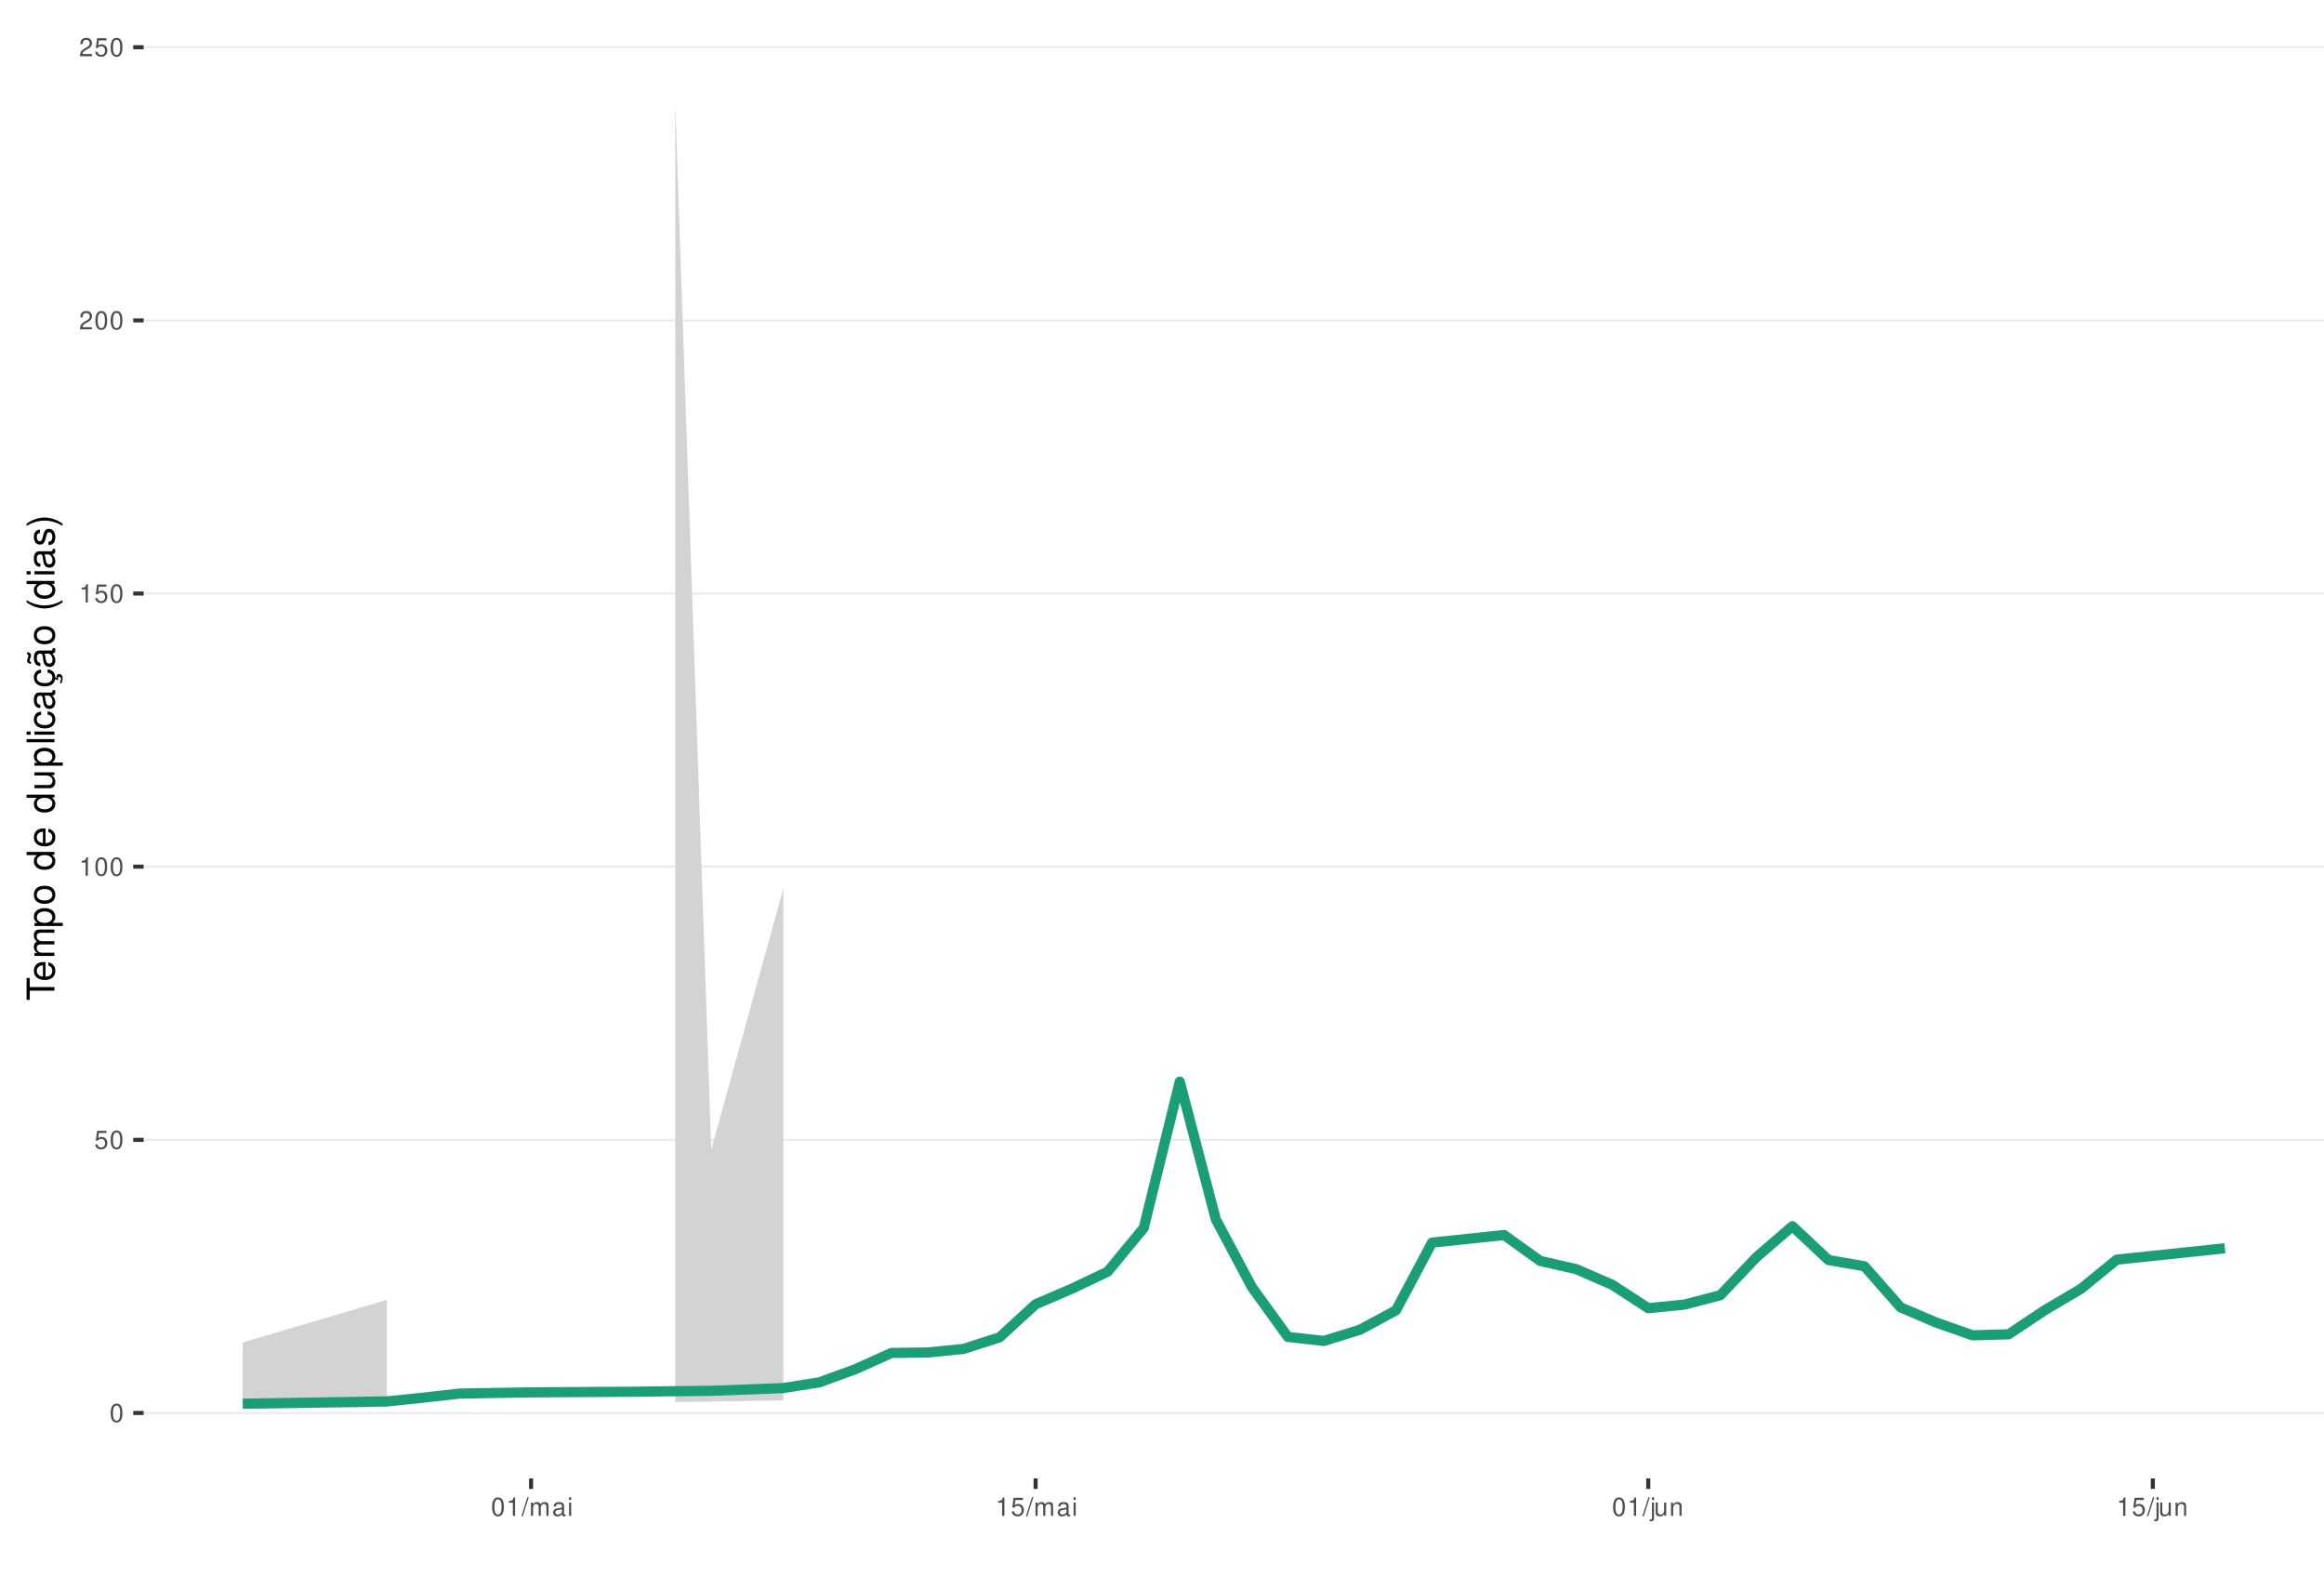
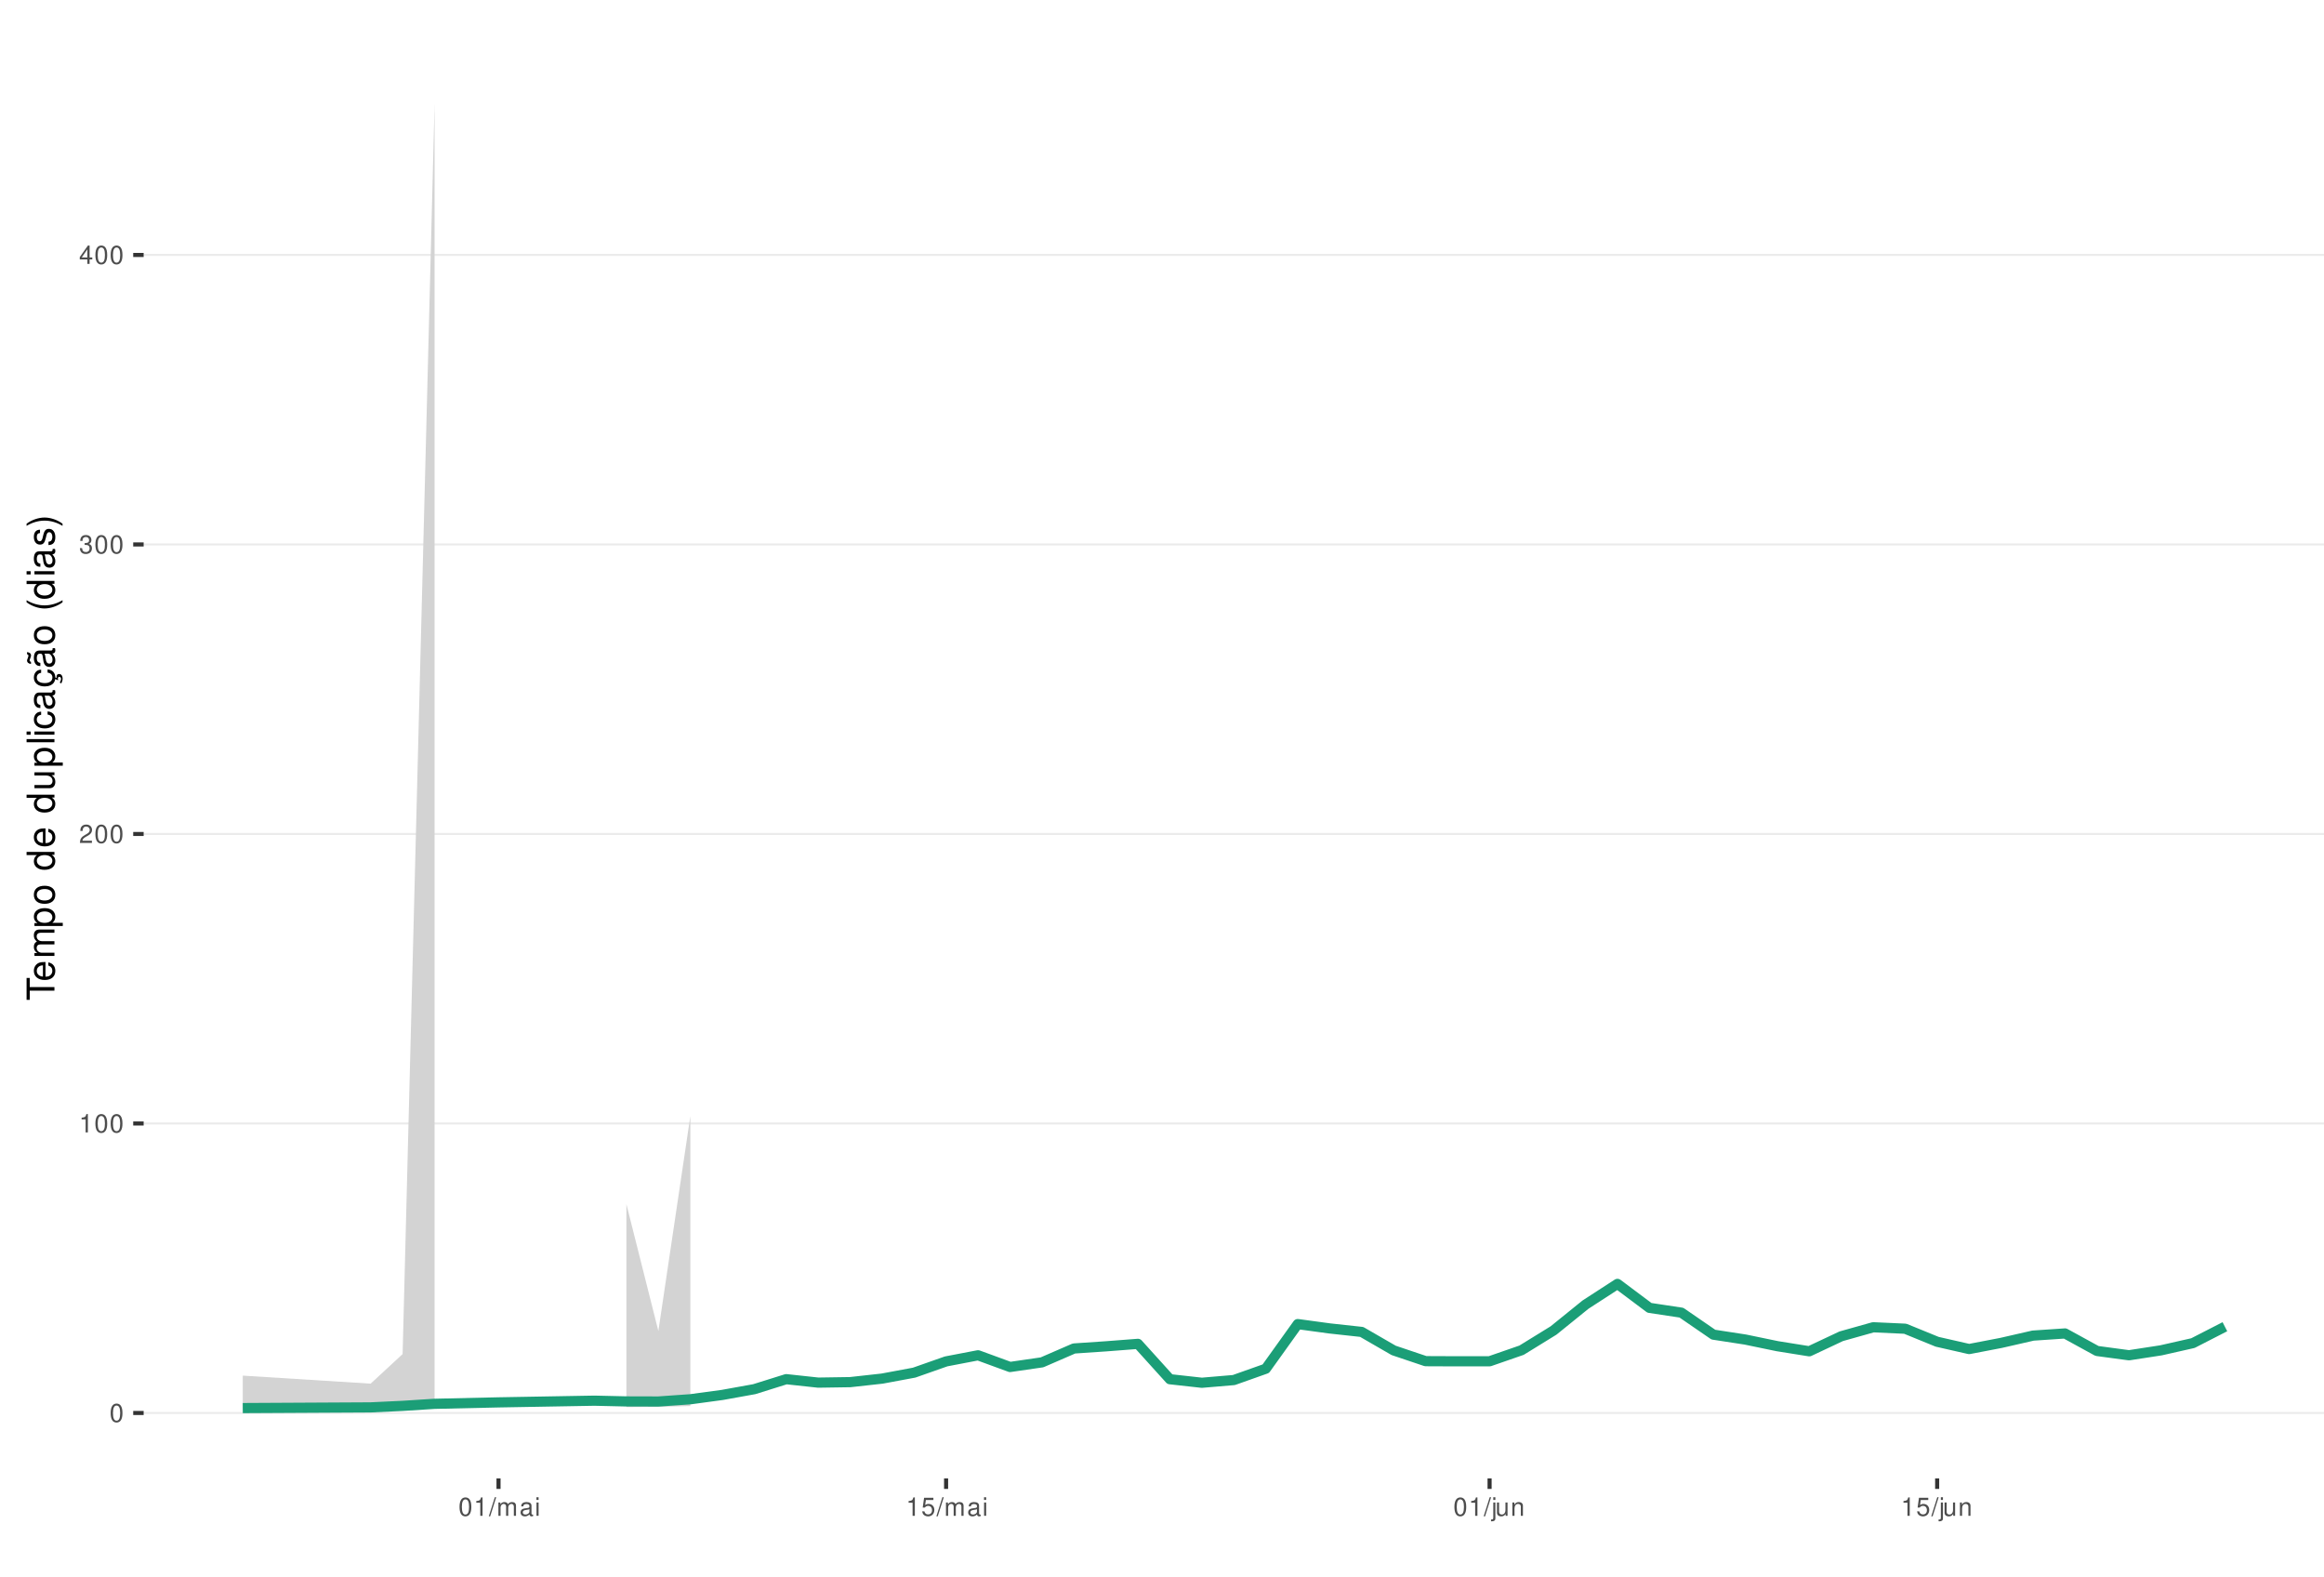
<svg xmlns="http://www.w3.org/2000/svg" xmlns:xlink="http://www.w3.org/1999/xlink" width="609pt" height="413pt" viewBox="0 0 609 413" version="1.1">
  <defs>
    <g>
      <symbol overflow="visible" id="glyph0-0">
        <path style="stroke:none;" d="" />
      </symbol>
      <symbol overflow="visible" id="glyph0-1">
        <path style="stroke:none;" d="M 1.828 -4.812 C 1.391 -4.812 0.984 -4.609 0.75 -4.281 C 0.438 -3.859 0.281 -3.219 0.281 -2.328 C 0.281 -0.703 0.812 0.156 1.828 0.156 C 2.828 0.156 3.375 -0.703 3.375 -2.297 C 3.375 -3.219 3.234 -3.844 2.922 -4.281 C 2.672 -4.625 2.281 -4.812 1.828 -4.812 Z M 1.828 -4.297 C 2.469 -4.297 2.781 -3.641 2.781 -2.344 C 2.781 -0.969 2.469 -0.328 1.812 -0.328 C 1.203 -0.328 0.891 -1 0.891 -2.328 C 0.891 -3.641 1.203 -4.297 1.828 -4.297 Z M 1.828 -4.297 " />
      </symbol>
      <symbol overflow="visible" id="glyph0-2">
+         <path style="stroke:none;" d="M 1.719 -3.422 L 1.719 0 L 2.312 0 L 2.312 -4.812 L 1.922 -4.812 C 1.719 -4.078 1.578 -3.969 0.672 -3.859 L 0.672 -3.422 Z M 1.719 -3.422 " />
+       </symbol>
+       <symbol overflow="visible" id="glyph0-3">
+         <path style="stroke:none;" d="M 3.375 -0.578 L 0.891 -0.578 C 0.938 -0.984 1.156 -1.234 1.734 -1.578 L 2.406 -1.953 C 3.062 -2.328 3.406 -2.812 3.406 -3.406 C 3.406 -3.812 3.234 -4.188 2.969 -4.438 C 2.688 -4.688 2.344 -4.812 1.891 -4.812 C 1.297 -4.812 0.844 -4.594 0.578 -4.188 C 0.422 -3.938 0.344 -3.641 0.328 -3.141 L 0.922 -3.141 C 0.938 -3.469 0.984 -3.672 1.062 -3.828 C 1.219 -4.125 1.516 -4.297 1.875 -4.297 C 2.406 -4.297 2.797 -3.906 2.797 -3.391 C 2.797 -3.016 2.578 -2.672 2.156 -2.438 L 1.547 -2.078 C 0.562 -1.516 0.281 -1.062 0.219 0 L 3.375 0 Z M 3.375 -0.578 " />
+       </symbol>
+       <symbol overflow="visible" id="glyph0-4">
+         <path style="stroke:none;" d="M 1.469 -2.219 L 1.797 -2.219 C 2.422 -2.219 2.766 -1.922 2.766 -1.344 C 2.766 -0.734 2.406 -0.359 1.797 -0.359 C 1.156 -0.359 0.844 -0.688 0.797 -1.391 L 0.219 -1.391 C 0.234 -1.016 0.312 -0.766 0.422 -0.547 C 0.672 -0.078 1.125 0.156 1.766 0.156 C 2.75 0.156 3.375 -0.438 3.375 -1.344 C 3.375 -1.953 3.141 -2.297 2.562 -2.484 C 3.016 -2.672 3.234 -3 3.234 -3.484 C 3.234 -4.312 2.688 -4.812 1.797 -4.812 C 0.844 -4.812 0.328 -4.281 0.312 -3.266 L 0.906 -3.266 C 0.906 -3.547 0.938 -3.719 1 -3.875 C 1.141 -4.141 1.438 -4.297 1.797 -4.297 C 2.312 -4.297 2.625 -3.984 2.625 -3.469 C 2.625 -3.125 2.516 -2.922 2.25 -2.812 C 2.094 -2.75 1.875 -2.719 1.469 -2.703 Z M 1.469 -2.219 " />
+       </symbol>
+       <symbol overflow="visible" id="glyph0-5">
+         <path style="stroke:none;" d="M 2.172 -1.172 L 2.172 0 L 2.766 0 L 2.766 -1.172 L 3.469 -1.172 L 3.469 -1.688 L 2.766 -1.688 L 2.766 -4.812 L 2.328 -4.812 L 0.188 -1.781 L 0.188 -1.172 Z M 2.172 -1.688 L 0.703 -1.688 L 2.172 -3.812 Z M 2.172 -1.688 " />
+       </symbol>
+       <symbol overflow="visible" id="glyph0-6">
+         <path style="stroke:none;" d="M 1.531 -4.859 L -0.047 0.141 L 0.312 0.141 L 1.891 -4.859 Z M 1.531 -4.859 " />
+       </symbol>
+       <symbol overflow="visible" id="glyph0-7">
+         <path style="stroke:none;" d="M 0.469 -3.484 L 0.469 0 L 1.031 0 L 1.031 -2.188 C 1.031 -2.703 1.391 -3.109 1.844 -3.109 C 2.25 -3.109 2.484 -2.844 2.484 -2.406 L 2.484 0 L 3.047 0 L 3.047 -2.188 C 3.047 -2.703 3.422 -3.109 3.875 -3.109 C 4.266 -3.109 4.516 -2.844 4.516 -2.406 L 4.516 0 L 5.078 0 L 5.078 -2.609 C 5.078 -3.234 4.719 -3.594 4.062 -3.594 C 3.594 -3.594 3.312 -3.453 2.984 -3.062 C 2.781 -3.422 2.5 -3.594 2.047 -3.594 C 1.578 -3.594 1.266 -3.422 0.984 -3 L 0.984 -3.484 Z M 0.469 -3.484 " />
+       </symbol>
+       <symbol overflow="visible" id="glyph0-8">
+         <path style="stroke:none;" d="M 3.562 -0.328 C 3.5 -0.312 3.469 -0.312 3.438 -0.312 C 3.25 -0.312 3.141 -0.406 3.141 -0.578 L 3.141 -2.641 C 3.141 -3.25 2.688 -3.594 1.828 -3.594 C 1.312 -3.594 0.906 -3.438 0.672 -3.188 C 0.516 -3 0.453 -2.797 0.438 -2.453 L 0.984 -2.453 C 1.031 -2.875 1.297 -3.078 1.812 -3.078 C 2.312 -3.078 2.594 -2.891 2.594 -2.562 L 2.594 -2.406 C 2.578 -2.172 2.469 -2.078 2.016 -2.031 C 1.219 -1.922 1.109 -1.891 0.891 -1.812 C 0.484 -1.641 0.281 -1.328 0.281 -0.875 C 0.281 -0.25 0.719 0.156 1.422 0.156 C 1.859 0.156 2.219 0 2.609 -0.359 C 2.656 0 2.828 0.156 3.188 0.156 C 3.297 0.156 3.375 0.141 3.562 0.094 Z M 2.594 -1.094 C 2.594 -0.906 2.531 -0.797 2.375 -0.641 C 2.141 -0.438 1.875 -0.328 1.547 -0.328 C 1.109 -0.328 0.859 -0.547 0.859 -0.891 C 0.859 -1.266 1.094 -1.438 1.703 -1.531 C 2.297 -1.609 2.406 -1.641 2.594 -1.719 Z M 2.594 -1.094 " />
+       </symbol>
+       <symbol overflow="visible" id="glyph0-9">
+         <path style="stroke:none;" d="M 1 -3.484 L 0.453 -3.484 L 0.453 0 L 1 0 Z M 1 -4.859 L 0.438 -4.859 L 0.438 -4.156 L 1 -4.156 Z M 1 -4.859 " />
+       </symbol>
+       <symbol overflow="visible" id="glyph0-10">
        <path style="stroke:none;" d="M 3.172 -4.719 L 0.734 -4.719 L 0.375 -2.156 L 0.922 -2.156 C 1.188 -2.469 1.422 -2.594 1.797 -2.594 C 2.422 -2.594 2.812 -2.156 2.812 -1.453 C 2.812 -0.781 2.422 -0.359 1.781 -0.359 C 1.266 -0.359 0.953 -0.625 0.812 -1.156 L 0.234 -1.156 C 0.312 -0.766 0.375 -0.578 0.516 -0.406 C 0.781 -0.047 1.266 0.156 1.797 0.156 C 2.75 0.156 3.422 -0.547 3.422 -1.531 C 3.422 -2.469 2.797 -3.109 1.891 -3.109 C 1.562 -3.109 1.297 -3.016 1.016 -2.828 L 1.203 -4.141 L 3.172 -4.141 Z M 3.172 -4.719 " />
      </symbol>
-       <symbol overflow="visible" id="glyph0-3">
-         <path style="stroke:none;" d="M 1.719 -3.422 L 1.719 0 L 2.312 0 L 2.312 -4.812 L 1.922 -4.812 C 1.719 -4.078 1.578 -3.969 0.672 -3.859 L 0.672 -3.422 Z M 1.719 -3.422 " />
-       </symbol>
-       <symbol overflow="visible" id="glyph0-4">
-         <path style="stroke:none;" d="M 3.375 -0.578 L 0.891 -0.578 C 0.938 -0.984 1.156 -1.234 1.734 -1.578 L 2.406 -1.953 C 3.062 -2.328 3.406 -2.812 3.406 -3.406 C 3.406 -3.812 3.234 -4.188 2.969 -4.438 C 2.688 -4.688 2.344 -4.812 1.891 -4.812 C 1.297 -4.812 0.844 -4.594 0.578 -4.188 C 0.422 -3.938 0.344 -3.641 0.328 -3.141 L 0.922 -3.141 C 0.938 -3.469 0.984 -3.672 1.062 -3.828 C 1.219 -4.125 1.516 -4.297 1.875 -4.297 C 2.406 -4.297 2.797 -3.906 2.797 -3.391 C 2.797 -3.016 2.578 -2.672 2.156 -2.438 L 1.547 -2.078 C 0.562 -1.516 0.281 -1.062 0.219 0 L 3.375 0 Z M 3.375 -0.578 " />
-       </symbol>
-       <symbol overflow="visible" id="glyph0-5">
-         <path style="stroke:none;" d="M 1.531 -4.859 L -0.047 0.141 L 0.312 0.141 L 1.891 -4.859 Z M 1.531 -4.859 " />
-       </symbol>
-       <symbol overflow="visible" id="glyph0-6">
-         <path style="stroke:none;" d="M 0.469 -3.484 L 0.469 0 L 1.031 0 L 1.031 -2.188 C 1.031 -2.703 1.391 -3.109 1.844 -3.109 C 2.25 -3.109 2.484 -2.844 2.484 -2.406 L 2.484 0 L 3.047 0 L 3.047 -2.188 C 3.047 -2.703 3.422 -3.109 3.875 -3.109 C 4.266 -3.109 4.516 -2.844 4.516 -2.406 L 4.516 0 L 5.078 0 L 5.078 -2.609 C 5.078 -3.234 4.719 -3.594 4.062 -3.594 C 3.594 -3.594 3.312 -3.453 2.984 -3.062 C 2.781 -3.422 2.5 -3.594 2.047 -3.594 C 1.578 -3.594 1.266 -3.422 0.984 -3 L 0.984 -3.484 Z M 0.469 -3.484 " />
-       </symbol>
-       <symbol overflow="visible" id="glyph0-7">
-         <path style="stroke:none;" d="M 3.562 -0.328 C 3.5 -0.312 3.469 -0.312 3.438 -0.312 C 3.25 -0.312 3.141 -0.406 3.141 -0.578 L 3.141 -2.641 C 3.141 -3.25 2.688 -3.594 1.828 -3.594 C 1.312 -3.594 0.906 -3.438 0.672 -3.188 C 0.516 -3 0.453 -2.797 0.438 -2.453 L 0.984 -2.453 C 1.031 -2.875 1.297 -3.078 1.812 -3.078 C 2.312 -3.078 2.594 -2.891 2.594 -2.562 L 2.594 -2.406 C 2.578 -2.172 2.469 -2.078 2.016 -2.031 C 1.219 -1.922 1.109 -1.891 0.891 -1.812 C 0.484 -1.641 0.281 -1.328 0.281 -0.875 C 0.281 -0.25 0.719 0.156 1.422 0.156 C 1.859 0.156 2.219 0 2.609 -0.359 C 2.656 0 2.828 0.156 3.188 0.156 C 3.297 0.156 3.375 0.141 3.562 0.094 Z M 2.594 -1.094 C 2.594 -0.906 2.531 -0.797 2.375 -0.641 C 2.141 -0.438 1.875 -0.328 1.547 -0.328 C 1.109 -0.328 0.859 -0.547 0.859 -0.891 C 0.859 -1.266 1.094 -1.438 1.703 -1.531 C 2.297 -1.609 2.406 -1.641 2.594 -1.719 Z M 2.594 -1.094 " />
-       </symbol>
-       <symbol overflow="visible" id="glyph0-8">
-         <path style="stroke:none;" d="M 1 -3.484 L 0.453 -3.484 L 0.453 0 L 1 0 Z M 1 -4.859 L 0.438 -4.859 L 0.438 -4.156 L 1 -4.156 Z M 1 -4.859 " />
-       </symbol>
-       <symbol overflow="visible" id="glyph0-9">
+       <symbol overflow="visible" id="glyph0-11">
        <path style="stroke:none;" d="M 0.469 -3.484 L 0.469 0.5 C 0.469 0.859 0.359 0.969 0.016 0.969 C -0.031 0.969 -0.047 0.969 -0.125 0.953 L -0.125 1.438 C -0.047 1.438 -0.016 1.453 0.062 1.453 C 0.688 1.453 1.016 1.203 1.016 0.719 L 1.016 -3.484 Z M 1.016 -4.859 L 0.469 -4.859 L 0.469 -4.156 L 1.016 -4.156 Z M 1.016 -4.859 " />
      </symbol>
-       <symbol overflow="visible" id="glyph0-10">
+       <symbol overflow="visible" id="glyph0-12">
        <path style="stroke:none;" d="M 3.203 0 L 3.203 -3.484 L 2.656 -3.484 L 2.656 -1.516 C 2.656 -0.797 2.281 -0.328 1.703 -0.328 C 1.266 -0.328 0.984 -0.594 0.984 -1.016 L 0.984 -3.484 L 0.438 -3.484 L 0.438 -0.797 C 0.438 -0.219 0.859 0.156 1.547 0.156 C 2.062 0.156 2.391 -0.031 2.703 -0.484 L 2.703 0 Z M 3.203 0 " />
      </symbol>
-       <symbol overflow="visible" id="glyph0-11">
+       <symbol overflow="visible" id="glyph0-13">
        <path style="stroke:none;" d="M 0.469 -3.484 L 0.469 0 L 1.031 0 L 1.031 -1.922 C 1.031 -2.641 1.391 -3.109 1.969 -3.109 C 2.406 -3.109 2.688 -2.828 2.688 -2.422 L 2.688 0 L 3.234 0 L 3.234 -2.641 C 3.234 -3.219 2.812 -3.594 2.141 -3.594 C 1.625 -3.594 1.281 -3.391 0.984 -2.906 L 0.984 -3.484 Z M 0.469 -3.484 " />
      </symbol>
      <symbol overflow="visible" id="glyph1-0">
        <path style="stroke:none;" d="" />
      </symbol>
      <symbol overflow="visible" id="glyph1-1">
        <path style="stroke:none;" d="M -6.469 -3.547 L -6.469 -5.938 L -7.297 -5.938 L -7.297 -0.203 L -6.469 -0.203 L -6.469 -2.609 L 0 -2.609 L 0 -3.547 Z M -6.469 -3.547 " />
      </symbol>
      <symbol overflow="visible" id="glyph1-2">
        <path style="stroke:none;" d="M -2.344 -5.125 C -3.141 -5.125 -3.625 -5.062 -4.016 -4.922 C -4.875 -4.578 -5.391 -3.781 -5.391 -2.797 C -5.391 -1.344 -4.281 -0.406 -2.547 -0.406 C -0.812 -0.406 0.234 -1.297 0.234 -2.781 C 0.234 -3.984 -0.453 -4.812 -1.594 -5.016 L -1.594 -4.188 C -0.906 -3.953 -0.547 -3.484 -0.547 -2.812 C -0.547 -2.281 -0.781 -1.828 -1.219 -1.547 C -1.516 -1.344 -1.812 -1.281 -2.344 -1.266 Z M -3.016 -1.297 C -3.984 -1.359 -4.625 -1.953 -4.625 -2.797 C -4.625 -3.641 -3.953 -4.234 -3.016 -4.234 Z M -3.016 -1.297 " />
      </symbol>
      <symbol overflow="visible" id="glyph1-3">
        <path style="stroke:none;" d="M -5.234 -0.703 L 0 -0.703 L 0 -1.547 L -3.297 -1.547 C -4.047 -1.547 -4.656 -2.094 -4.656 -2.766 C -4.656 -3.391 -4.281 -3.734 -3.609 -3.734 L 0 -3.734 L 0 -4.578 L -3.297 -4.578 C -4.047 -4.578 -4.656 -5.125 -4.656 -5.812 C -4.656 -6.422 -4.266 -6.781 -3.609 -6.781 L 0 -6.781 L 0 -7.625 L -3.938 -7.625 C -4.875 -7.625 -5.391 -7.078 -5.391 -6.094 C -5.391 -5.406 -5.188 -4.984 -4.594 -4.484 C -5.156 -4.188 -5.391 -3.766 -5.391 -3.078 C -5.391 -2.375 -5.125 -1.906 -4.5 -1.469 L -5.234 -1.469 Z M -5.234 -0.703 " />
      </symbol>
      <symbol overflow="visible" id="glyph1-4">
        <path style="stroke:none;" d="M 2.188 -0.547 L 2.188 -1.375 L -0.547 -1.375 C -0.016 -1.812 0.234 -2.312 0.234 -2.984 C 0.234 -4.344 -0.859 -5.234 -2.531 -5.234 C -4.297 -5.234 -5.391 -4.375 -5.391 -2.984 C -5.391 -2.266 -5.062 -1.703 -4.453 -1.312 L -5.234 -1.312 L -5.234 -0.547 Z M -4.609 -2.844 C -4.609 -3.766 -3.797 -4.359 -2.547 -4.359 C -1.359 -4.359 -0.547 -3.75 -0.547 -2.844 C -0.547 -1.953 -1.344 -1.375 -2.578 -1.375 C -3.812 -1.375 -4.609 -1.953 -4.609 -2.844 Z M -4.609 -2.844 " />
      </symbol>
      <symbol overflow="visible" id="glyph1-5">
        <path style="stroke:none;" d="M -5.391 -2.719 C -5.391 -1.234 -4.344 -0.359 -2.578 -0.359 C -0.812 -0.359 0.234 -1.234 0.234 -2.734 C 0.234 -4.203 -0.812 -5.094 -2.547 -5.094 C -4.359 -5.094 -5.391 -4.234 -5.391 -2.719 Z M -4.625 -2.734 C -4.625 -3.672 -3.844 -4.234 -2.547 -4.234 C -1.312 -4.234 -0.547 -3.656 -0.547 -2.734 C -0.547 -1.797 -1.312 -1.234 -2.578 -1.234 C -3.844 -1.234 -4.625 -1.797 -4.625 -2.734 Z M -4.625 -2.734 " />
      </symbol>
      <symbol overflow="visible" id="glyph1-6">
        <path style="stroke:none;" d="" />
      </symbol>
      <symbol overflow="visible" id="glyph1-7">
        <path style="stroke:none;" d="M -7.297 -4.953 L -7.297 -4.125 L -4.578 -4.125 C -5.109 -3.766 -5.391 -3.203 -5.391 -2.516 C -5.391 -1.156 -4.297 -0.266 -2.625 -0.266 C -0.859 -0.266 0.234 -1.125 0.234 -2.547 C 0.234 -3.266 -0.047 -3.766 -0.688 -4.203 L 0 -4.203 L 0 -4.953 Z M -4.609 -2.656 C -4.609 -3.547 -3.812 -4.125 -2.562 -4.125 C -1.344 -4.125 -0.547 -3.547 -0.547 -2.656 C -0.547 -1.734 -1.359 -1.125 -2.578 -1.125 C -3.797 -1.125 -4.609 -1.734 -4.609 -2.656 Z M -4.609 -2.656 " />
      </symbol>
      <symbol overflow="visible" id="glyph1-8">
        <path style="stroke:none;" d="M 0 -4.812 L -5.234 -4.812 L -5.234 -3.984 L -2.266 -3.984 C -1.203 -3.984 -0.5 -3.438 -0.5 -2.562 C -0.5 -1.906 -0.906 -1.484 -1.531 -1.484 L -5.234 -1.484 L -5.234 -0.656 L -1.203 -0.656 C -0.328 -0.656 0.234 -1.297 0.234 -2.312 C 0.234 -3.094 -0.047 -3.578 -0.734 -4.062 L 0 -4.062 Z M 0 -4.812 " />
      </symbol>
      <symbol overflow="visible" id="glyph1-9">
        <path style="stroke:none;" d="M -7.297 -1.516 L -7.297 -0.688 L 0 -0.688 L 0 -1.516 Z M -7.297 -1.516 " />
      </symbol>
      <symbol overflow="visible" id="glyph1-10">
        <path style="stroke:none;" d="M -5.234 -1.5 L -5.234 -0.672 L 0 -0.672 L 0 -1.5 Z M -7.297 -1.5 L -7.297 -0.656 L -6.234 -0.656 L -6.234 -1.5 Z M -7.297 -1.5 " />
      </symbol>
      <symbol overflow="visible" id="glyph1-11">
        <path style="stroke:none;" d="M -3.484 -4.703 C -3.984 -4.672 -4.312 -4.562 -4.609 -4.359 C -5.094 -4 -5.391 -3.375 -5.391 -2.641 C -5.391 -1.219 -4.266 -0.312 -2.531 -0.312 C -0.844 -0.312 0.234 -1.203 0.234 -2.625 C 0.234 -3.875 -0.516 -4.672 -1.797 -4.766 L -1.797 -3.938 C -0.953 -3.797 -0.547 -3.359 -0.547 -2.656 C -0.547 -1.734 -1.297 -1.188 -2.531 -1.188 C -3.844 -1.188 -4.625 -1.719 -4.625 -2.625 C -4.625 -3.328 -4.203 -3.766 -3.484 -3.875 Z M -3.484 -4.703 " />
      </symbol>
      <symbol overflow="visible" id="glyph1-12">
        <path style="stroke:none;" d="M -0.484 -5.344 C -0.469 -5.266 -0.469 -5.219 -0.469 -5.172 C -0.469 -4.875 -0.625 -4.719 -0.875 -4.719 L -3.953 -4.719 C -4.891 -4.719 -5.391 -4.047 -5.391 -2.75 C -5.391 -1.984 -5.172 -1.375 -4.781 -1.016 C -4.516 -0.766 -4.203 -0.672 -3.688 -0.656 L -3.688 -1.484 C -4.328 -1.562 -4.625 -1.938 -4.625 -2.719 C -4.625 -3.484 -4.344 -3.891 -3.844 -3.891 L -3.625 -3.891 C -3.266 -3.875 -3.125 -3.703 -3.047 -3.016 C -2.891 -1.844 -2.844 -1.656 -2.719 -1.344 C -2.453 -0.734 -2 -0.422 -1.312 -0.422 C -0.375 -0.422 0.234 -1.078 0.234 -2.141 C 0.234 -2.797 0 -3.328 -0.547 -3.922 C 0 -3.984 0.234 -4.234 0.234 -4.781 C 0.234 -4.953 0.203 -5.062 0.141 -5.344 Z M -1.656 -3.891 C -1.375 -3.891 -1.203 -3.812 -0.969 -3.562 C -0.656 -3.219 -0.5 -2.812 -0.5 -2.312 C -0.5 -1.672 -0.812 -1.297 -1.344 -1.297 C -1.891 -1.297 -2.172 -1.656 -2.297 -2.547 C -2.422 -3.438 -2.453 -3.609 -2.594 -3.891 Z M -1.656 -3.891 " />
      </symbol>
      <symbol overflow="visible" id="glyph1-13">
        <path style="stroke:none;" d="M 0.234 -2.641 C 0.234 -3.875 -0.547 -4.703 -1.797 -4.766 L -1.797 -3.938 C -0.953 -3.797 -0.531 -3.359 -0.531 -2.656 C -0.531 -1.734 -1.281 -1.188 -2.516 -1.188 C -3.844 -1.188 -4.625 -1.719 -4.625 -2.625 C -4.625 -3.328 -4.203 -3.766 -3.484 -3.875 L -3.484 -4.703 C -3.984 -4.672 -4.312 -4.562 -4.609 -4.359 C -5.094 -4 -5.391 -3.375 -5.391 -2.641 C -5.391 -1.219 -4.266 -0.312 -2.531 -0.312 C -1.469 -0.312 -0.625 -0.672 -0.156 -1.312 C 0.047 -1.594 0.125 -1.812 0.203 -2.25 L 0.922 -1.938 L 0.984 -2.062 C 0.938 -2.188 0.906 -2.25 0.906 -2.375 C 0.906 -2.656 1.047 -2.828 1.281 -2.828 C 1.547 -2.828 1.734 -2.594 1.734 -2.297 C 1.734 -2.031 1.672 -1.844 1.438 -1.406 L 1.406 -1.312 L 1.812 -1.094 C 2.078 -1.75 2.141 -1.953 2.141 -2.344 C 2.141 -3.109 1.781 -3.578 1.203 -3.578 C 0.781 -3.578 0.547 -3.297 0.547 -2.797 C 0.547 -2.703 0.547 -2.641 0.562 -2.516 Z M 0.234 -2.641 " />
      </symbol>
      <symbol overflow="visible" id="glyph1-14">
        <path style="stroke:none;" d="M -0.484 -5.344 C -0.469 -5.266 -0.469 -5.219 -0.469 -5.172 C -0.469 -4.875 -0.625 -4.719 -0.875 -4.719 L -3.953 -4.719 C -4.891 -4.719 -5.391 -4.047 -5.391 -2.75 C -5.391 -1.984 -5.172 -1.375 -4.781 -1.016 C -4.516 -0.766 -4.203 -0.672 -3.688 -0.656 L -3.688 -1.484 C -4.328 -1.562 -4.625 -1.938 -4.625 -2.719 C -4.625 -3.484 -4.344 -3.891 -3.844 -3.891 L -3.625 -3.891 C -3.266 -3.875 -3.125 -3.703 -3.047 -3.016 C -2.891 -1.844 -2.844 -1.656 -2.719 -1.344 C -2.453 -0.734 -2 -0.422 -1.312 -0.422 C -0.375 -0.422 0.234 -1.078 0.234 -2.141 C 0.234 -2.797 0 -3.328 -0.547 -3.922 C 0 -3.984 0.234 -4.234 0.234 -4.781 C 0.234 -4.953 0.203 -5.062 0.141 -5.344 Z M -1.656 -3.891 C -1.375 -3.891 -1.203 -3.812 -0.969 -3.562 C -0.656 -3.219 -0.5 -2.812 -0.5 -2.312 C -0.5 -1.672 -0.812 -1.297 -1.344 -1.297 C -1.891 -1.297 -2.172 -1.656 -2.297 -2.547 C -2.422 -3.438 -2.453 -3.609 -2.594 -3.891 Z M -7.172 -3.75 C -6.922 -3.672 -6.812 -3.547 -6.812 -3.375 C -6.812 -3.25 -6.875 -2.984 -6.984 -2.734 C -7.156 -2.312 -7.172 -2.25 -7.172 -2.047 C -7.172 -1.594 -6.797 -1.297 -6.141 -1.188 L -6.141 -1.766 C -6.375 -1.812 -6.5 -1.938 -6.5 -2.094 C -6.5 -2.203 -6.469 -2.344 -6.375 -2.578 C -6.156 -3.156 -6.125 -3.234 -6.125 -3.438 C -6.125 -3.922 -6.484 -4.219 -7.172 -4.312 Z M -7.172 -3.75 " />
      </symbol>
      <symbol overflow="visible" id="glyph1-15">
        <path style="stroke:none;" d="M -7.297 -2.359 C -5.984 -1.359 -4.156 -0.734 -2.594 -0.734 C -1.016 -0.734 0.812 -1.359 2.125 -2.359 L 2.125 -2.906 C 0.688 -2.031 -0.984 -1.547 -2.594 -1.547 C -4.188 -1.547 -5.875 -2.031 -7.297 -2.906 Z M -7.297 -2.359 " />
      </symbol>
      <symbol overflow="visible" id="glyph1-16">
        <path style="stroke:none;" d="M -3.781 -4.375 C -4.812 -4.375 -5.391 -3.688 -5.391 -2.484 C -5.391 -1.266 -4.766 -0.469 -3.797 -0.469 C -2.969 -0.469 -2.578 -0.891 -2.281 -2.125 L -2.094 -2.906 C -1.953 -3.484 -1.734 -3.719 -1.375 -3.719 C -0.875 -3.719 -0.547 -3.234 -0.547 -2.5 C -0.547 -2.047 -0.672 -1.672 -0.891 -1.453 C -1.047 -1.328 -1.188 -1.266 -1.562 -1.219 L -1.562 -0.344 C -0.344 -0.375 0.234 -1.062 0.234 -2.438 C 0.234 -3.75 -0.422 -4.594 -1.438 -4.594 C -2.203 -4.594 -2.641 -4.156 -2.891 -3.109 L -3.078 -2.312 C -3.234 -1.625 -3.453 -1.344 -3.828 -1.344 C -4.312 -1.344 -4.625 -1.766 -4.625 -2.453 C -4.625 -3.125 -4.328 -3.484 -3.781 -3.5 Z M -3.781 -4.375 " />
      </symbol>
      <symbol overflow="visible" id="glyph1-17">
        <path style="stroke:none;" d="M 2.125 -0.938 C 0.812 -1.938 -1.016 -2.562 -2.578 -2.562 C -4.156 -2.562 -5.984 -1.938 -7.297 -0.938 L -7.297 -0.375 C -5.859 -1.266 -4.188 -1.75 -2.578 -1.75 C -0.984 -1.75 0.703 -1.266 2.125 -0.375 Z M 2.125 -0.938 " />
      </symbol>
    </g>
    <clipPath id="clip1">
      <path d="M 37.645 9.961 L 609 9.961 L 609 387.328 L 37.645 387.328 Z M 37.645 9.961 " />
    </clipPath>
    <clipPath id="clip2">
      <path d="M 37.645 369 L 609 369 L 609 371 L 37.645 371 Z M 37.645 369 " />
    </clipPath>
    <clipPath id="clip3">
-       <path d="M 37.645 298 L 609 298 L 609 299 L 37.645 299 Z M 37.645 298 " />
+       <path d="M 37.645 294 L 609 294 L 609 295 L 37.645 295 Z M 37.645 294 " />
    </clipPath>
    <clipPath id="clip4">
-       <path d="M 37.645 226 L 609 226 L 609 228 L 37.645 228 Z M 37.645 226 " />
+       <path d="M 37.645 218 L 609 218 L 609 219 L 37.645 219 Z M 37.645 218 " />
    </clipPath>
    <clipPath id="clip5">
-       <path d="M 37.645 155 L 609 155 L 609 156 L 37.645 156 Z M 37.645 155 " />
+       <path d="M 37.645 142 L 609 142 L 609 143 L 37.645 143 Z M 37.645 142 " />
    </clipPath>
    <clipPath id="clip6">
-       <path d="M 37.645 83 L 609 83 L 609 85 L 37.645 85 Z M 37.645 83 " />
-     </clipPath>
-     <clipPath id="clip7">
-       <path d="M 37.645 12 L 609 12 L 609 13 L 37.645 13 Z M 37.645 12 " />
+       <path d="M 37.645 66 L 609 66 L 609 68 L 37.645 68 Z M 37.645 66 " />
    </clipPath>
  </defs>
  <g id="surface261">
    <rect x="0" y="0" width="609" height="413" style="fill:rgb(100%,100%,100%);fill-opacity:1;stroke:none;" />
    <rect x="0" y="0" width="609" height="413" style="fill:rgb(100%,100%,100%);fill-opacity:1;stroke:none;" />
    <path style="fill:none;stroke-width:1.067;stroke-linecap:round;stroke-linejoin:round;stroke:rgb(100%,100%,100%);stroke-opacity:1;stroke-miterlimit:10;" d="M 0 413 L 609 413 L 609 0 L 0 0 Z M 0 413 " />
    <g clip-path="url(#clip1)" clip-rule="nonzero">
      <path style=" stroke:none;fill-rule:nonzero;fill:rgb(100%,100%,100%);fill-opacity:1;" d="M 37.645 387.328 L 609 387.328 L 609 9.961 L 37.645 9.961 Z M 37.645 387.328 " />
    </g>
    <g clip-path="url(#clip2)" clip-rule="nonzero">
      <path style="fill:none;stroke-width:0.533;stroke-linecap:butt;stroke-linejoin:round;stroke:rgb(92.157%,92.157%,92.157%);stroke-opacity:1;stroke-miterlimit:10;" d="M 37.645 370.176 L 609 370.176 " />
    </g>
    <g clip-path="url(#clip3)" clip-rule="nonzero">
-       <path style="fill:none;stroke-width:0.533;stroke-linecap:butt;stroke-linejoin:round;stroke:rgb(92.157%,92.157%,92.157%);stroke-opacity:1;stroke-miterlimit:10;" d="M 37.645 298.617 L 609 298.617 " />
+       <path style="fill:none;stroke-width:0.533;stroke-linecap:butt;stroke-linejoin:round;stroke:rgb(92.157%,92.157%,92.157%);stroke-opacity:1;stroke-miterlimit:10;" d="M 37.645 294.328 L 609 294.328 " />
    </g>
    <g clip-path="url(#clip4)" clip-rule="nonzero">
-       <path style="fill:none;stroke-width:0.533;stroke-linecap:butt;stroke-linejoin:round;stroke:rgb(92.157%,92.157%,92.157%);stroke-opacity:1;stroke-miterlimit:10;" d="M 37.645 227.055 L 609 227.055 " />
+       <path style="fill:none;stroke-width:0.533;stroke-linecap:butt;stroke-linejoin:round;stroke:rgb(92.157%,92.157%,92.157%);stroke-opacity:1;stroke-miterlimit:10;" d="M 37.645 218.484 L 609 218.484 " />
    </g>
    <g clip-path="url(#clip5)" clip-rule="nonzero">
-       <path style="fill:none;stroke-width:0.533;stroke-linecap:butt;stroke-linejoin:round;stroke:rgb(92.157%,92.157%,92.157%);stroke-opacity:1;stroke-miterlimit:10;" d="M 37.645 155.496 L 609 155.496 " />
+       <path style="fill:none;stroke-width:0.533;stroke-linecap:butt;stroke-linejoin:round;stroke:rgb(92.157%,92.157%,92.157%);stroke-opacity:1;stroke-miterlimit:10;" d="M 37.645 142.637 L 609 142.637 " />
    </g>
    <g clip-path="url(#clip6)" clip-rule="nonzero">
-       <path style="fill:none;stroke-width:0.533;stroke-linecap:butt;stroke-linejoin:round;stroke:rgb(92.157%,92.157%,92.157%);stroke-opacity:1;stroke-miterlimit:10;" d="M 37.645 83.938 L 609 83.938 " />
-     </g>
-     <g clip-path="url(#clip7)" clip-rule="nonzero">
-       <path style="fill:none;stroke-width:0.533;stroke-linecap:butt;stroke-linejoin:round;stroke:rgb(92.157%,92.157%,92.157%);stroke-opacity:1;stroke-miterlimit:10;" d="M 37.645 12.375 L 609 12.375 " />
-     </g>
-     <path style=" stroke:none;fill-rule:nonzero;fill:rgb(82.745%,82.745%,82.745%);fill-opacity:1;" d="M 63.617 351.707 L 101.391 340.531 L 101.391 368.637 L 63.617 368.949 Z M 63.617 351.707 " />
-     <path style=" stroke:none;fill-rule:nonzero;fill:rgb(82.745%,82.745%,82.745%);fill-opacity:1;" d="M 176.941 27.117 L 186.387 301.18 L 205.273 232.75 L 205.273 366.863 L 186.387 367.18 L 176.941 367.336 Z M 176.941 27.117 " />
-     <path style="fill:none;stroke-width:2.667;stroke-linecap:butt;stroke-linejoin:round;stroke:rgb(10.588%,61.961%,46.667%);stroke-opacity:1;stroke-miterlimit:10;" d="M 63.617 367.754 L 101.391 367.141 L 110.836 366.18 L 120.277 365.102 L 139.168 364.77 L 167.5 364.598 L 176.941 364.469 L 186.387 364.371 L 205.273 363.652 L 214.719 362.141 L 224.16 358.707 L 233.605 354.453 L 243.051 354.332 L 252.492 353.395 L 261.938 350.355 L 271.383 341.691 L 280.824 337.648 L 290.27 333.152 L 299.711 321.715 L 309.156 283.379 L 318.602 319.449 L 328.043 337.18 L 337.488 350.254 L 346.934 351.301 L 356.375 348.371 L 365.82 343.281 L 375.266 325.543 L 384.707 324.551 L 394.152 323.559 L 403.594 330.34 L 413.039 332.488 L 422.484 336.59 L 431.926 342.727 L 441.371 341.789 L 450.816 339.328 L 460.258 329.371 L 469.703 321.246 L 479.148 330.109 L 488.59 331.746 L 498.035 342.5 L 507.477 346.527 L 516.922 349.832 L 526.367 349.562 L 535.809 343.266 L 545.254 337.699 L 554.699 330.008 L 564.141 329.016 L 583.031 327.031 " />
+       <path style="fill:none;stroke-width:0.533;stroke-linecap:butt;stroke-linejoin:round;stroke:rgb(92.157%,92.157%,92.157%);stroke-opacity:1;stroke-miterlimit:10;" d="M 37.645 66.789 L 609 66.789 " />
+     </g>
+     <path style=" stroke:none;fill-rule:nonzero;fill:rgb(82.745%,82.745%,82.745%);fill-opacity:1;" d="M 63.617 360.387 L 97.125 362.488 L 105.504 354.742 L 113.883 27.117 L 113.883 368.992 L 105.504 369.211 L 97.125 369.395 L 63.617 369.527 Z M 63.617 360.387 " />
+     <path style=" stroke:none;fill-rule:nonzero;fill:rgb(82.745%,82.745%,82.745%);fill-opacity:1;" d="M 164.148 315.465 L 172.523 348.703 L 180.902 292.402 L 180.902 368.352 L 172.523 368.574 L 164.148 368.637 Z M 164.148 315.465 " />
+     <path style="fill:none;stroke-width:2.667;stroke-linecap:butt;stroke-linejoin:round;stroke:rgb(10.588%,61.961%,46.667%);stroke-opacity:1;stroke-miterlimit:10;" d="M 63.617 368.891 L 97.125 368.711 L 105.504 368.312 L 113.883 367.773 L 130.637 367.395 L 155.77 366.953 L 164.148 367.145 L 172.523 367.168 L 180.902 366.582 L 189.281 365.449 L 197.656 363.938 L 206.035 361.316 L 214.414 362.223 L 222.789 362.094 L 231.168 361.168 L 239.547 359.609 L 247.922 356.664 L 256.301 355.059 L 264.68 358.125 L 273.059 356.91 L 281.434 353.277 L 289.812 352.711 L 298.191 352.066 L 306.566 361.328 L 314.945 362.258 L 323.324 361.547 L 331.699 358.578 L 340.078 346.887 L 348.457 348.027 L 356.832 348.941 L 365.211 353.781 L 373.59 356.602 L 381.965 356.637 L 390.344 356.633 L 398.723 353.727 L 407.098 348.566 L 415.477 341.789 L 423.855 336.359 L 432.23 342.633 L 440.609 343.895 L 448.988 349.652 L 457.363 350.938 L 465.742 352.672 L 474.121 354.012 L 482.496 350.074 L 490.875 347.719 L 499.254 348.102 L 507.629 351.52 L 516.008 353.426 L 524.387 351.816 L 532.762 349.902 L 541.141 349.34 L 549.52 353.93 L 557.895 355.055 L 566.273 353.766 L 574.652 351.871 L 583.031 347.574 " />
    <g style="fill:rgb(30.196%,30.196%,30.196%);fill-opacity:1;">
      <use xlink:href="#glyph0-1" x="28.715" y="372.523" />
    </g>
    <g style="fill:rgb(30.196%,30.196%,30.196%);fill-opacity:1;">
-       <use xlink:href="#glyph0-2" x="24.715" y="300.965" />
-       <use xlink:href="#glyph0-1" x="28.715" y="300.965" />
-     </g>
-     <g style="fill:rgb(30.196%,30.196%,30.196%);fill-opacity:1;">
-       <use xlink:href="#glyph0-3" x="20.715" y="229.402" />
-       <use xlink:href="#glyph0-1" x="24.715" y="229.402" />
-       <use xlink:href="#glyph0-1" x="28.715" y="229.402" />
-     </g>
-     <g style="fill:rgb(30.196%,30.196%,30.196%);fill-opacity:1;">
-       <use xlink:href="#glyph0-3" x="20.715" y="157.844" />
-       <use xlink:href="#glyph0-2" x="24.715" y="157.844" />
-       <use xlink:href="#glyph0-1" x="28.715" y="157.844" />
-     </g>
-     <g style="fill:rgb(30.196%,30.196%,30.196%);fill-opacity:1;">
-       <use xlink:href="#glyph0-4" x="20.715" y="86.285" />
-       <use xlink:href="#glyph0-1" x="24.715" y="86.285" />
-       <use xlink:href="#glyph0-1" x="28.715" y="86.285" />
-     </g>
-     <g style="fill:rgb(30.196%,30.196%,30.196%);fill-opacity:1;">
-       <use xlink:href="#glyph0-4" x="20.715" y="14.723" />
-       <use xlink:href="#glyph0-2" x="24.715" y="14.723" />
-       <use xlink:href="#glyph0-1" x="28.715" y="14.723" />
+       <use xlink:href="#glyph0-2" x="20.715" y="296.676" />
+       <use xlink:href="#glyph0-1" x="24.715" y="296.676" />
+       <use xlink:href="#glyph0-1" x="28.715" y="296.676" />
+     </g>
+     <g style="fill:rgb(30.196%,30.196%,30.196%);fill-opacity:1;">
+       <use xlink:href="#glyph0-3" x="20.715" y="220.832" />
+       <use xlink:href="#glyph0-1" x="24.715" y="220.832" />
+       <use xlink:href="#glyph0-1" x="28.715" y="220.832" />
+     </g>
+     <g style="fill:rgb(30.196%,30.196%,30.196%);fill-opacity:1;">
+       <use xlink:href="#glyph0-4" x="20.715" y="144.984" />
+       <use xlink:href="#glyph0-1" x="24.715" y="144.984" />
+       <use xlink:href="#glyph0-1" x="28.715" y="144.984" />
+     </g>
+     <g style="fill:rgb(30.196%,30.196%,30.196%);fill-opacity:1;">
+       <use xlink:href="#glyph0-5" x="20.715" y="69.137" />
+       <use xlink:href="#glyph0-1" x="24.715" y="69.137" />
+       <use xlink:href="#glyph0-1" x="28.715" y="69.137" />
    </g>
    <path style="fill:none;stroke-width:1.067;stroke-linecap:butt;stroke-linejoin:round;stroke:rgb(20%,20%,20%);stroke-opacity:1;stroke-miterlimit:10;" d="M 34.906 370.176 L 37.645 370.176 " />
-     <path style="fill:none;stroke-width:1.067;stroke-linecap:butt;stroke-linejoin:round;stroke:rgb(20%,20%,20%);stroke-opacity:1;stroke-miterlimit:10;" d="M 34.906 298.617 L 37.645 298.617 " />
-     <path style="fill:none;stroke-width:1.067;stroke-linecap:butt;stroke-linejoin:round;stroke:rgb(20%,20%,20%);stroke-opacity:1;stroke-miterlimit:10;" d="M 34.906 227.055 L 37.645 227.055 " />
-     <path style="fill:none;stroke-width:1.067;stroke-linecap:butt;stroke-linejoin:round;stroke:rgb(20%,20%,20%);stroke-opacity:1;stroke-miterlimit:10;" d="M 34.906 155.496 L 37.645 155.496 " />
-     <path style="fill:none;stroke-width:1.067;stroke-linecap:butt;stroke-linejoin:round;stroke:rgb(20%,20%,20%);stroke-opacity:1;stroke-miterlimit:10;" d="M 34.906 83.938 L 37.645 83.938 " />
-     <path style="fill:none;stroke-width:1.067;stroke-linecap:butt;stroke-linejoin:round;stroke:rgb(20%,20%,20%);stroke-opacity:1;stroke-miterlimit:10;" d="M 34.906 12.375 L 37.645 12.375 " />
-     <path style="fill:none;stroke-width:1.067;stroke-linecap:butt;stroke-linejoin:round;stroke:rgb(20%,20%,20%);stroke-opacity:1;stroke-miterlimit:10;" d="M 139.168 390.07 L 139.168 387.328 " />
-     <path style="fill:none;stroke-width:1.067;stroke-linecap:butt;stroke-linejoin:round;stroke:rgb(20%,20%,20%);stroke-opacity:1;stroke-miterlimit:10;" d="M 271.383 390.07 L 271.383 387.328 " />
-     <path style="fill:none;stroke-width:1.067;stroke-linecap:butt;stroke-linejoin:round;stroke:rgb(20%,20%,20%);stroke-opacity:1;stroke-miterlimit:10;" d="M 431.926 390.07 L 431.926 387.328 " />
-     <path style="fill:none;stroke-width:1.067;stroke-linecap:butt;stroke-linejoin:round;stroke:rgb(20%,20%,20%);stroke-opacity:1;stroke-miterlimit:10;" d="M 564.141 390.07 L 564.141 387.328 " />
-     <g style="fill:rgb(30.196%,30.196%,30.196%);fill-opacity:1;">
-       <use xlink:href="#glyph0-1" x="128.668" y="397.109" />
-       <use xlink:href="#glyph0-3" x="132.668" y="397.109" />
-       <use xlink:href="#glyph0-5" x="136.668" y="397.109" />
-       <use xlink:href="#glyph0-6" x="138.668" y="397.109" />
-       <use xlink:href="#glyph0-7" x="144.668" y="397.109" />
-       <use xlink:href="#glyph0-8" x="148.668" y="397.109" />
-     </g>
-     <g style="fill:rgb(30.196%,30.196%,30.196%);fill-opacity:1;">
-       <use xlink:href="#glyph0-3" x="260.883" y="397.109" />
-       <use xlink:href="#glyph0-2" x="264.883" y="397.109" />
-       <use xlink:href="#glyph0-5" x="268.883" y="397.109" />
-       <use xlink:href="#glyph0-6" x="270.883" y="397.109" />
-       <use xlink:href="#glyph0-7" x="276.883" y="397.109" />
-       <use xlink:href="#glyph0-8" x="280.883" y="397.109" />
-     </g>
-     <g style="fill:rgb(30.196%,30.196%,30.196%);fill-opacity:1;">
-       <use xlink:href="#glyph0-1" x="422.426" y="397.109" />
-       <use xlink:href="#glyph0-3" x="426.426" y="397.109" />
-       <use xlink:href="#glyph0-5" x="430.426" y="397.109" />
-       <use xlink:href="#glyph0-9" x="432.426" y="397.109" />
-       <use xlink:href="#glyph0-10" x="433.426" y="397.109" />
-       <use xlink:href="#glyph0-11" x="437.426" y="397.109" />
-     </g>
-     <g style="fill:rgb(30.196%,30.196%,30.196%);fill-opacity:1;">
-       <use xlink:href="#glyph0-3" x="554.641" y="397.109" />
-       <use xlink:href="#glyph0-2" x="558.641" y="397.109" />
-       <use xlink:href="#glyph0-5" x="562.641" y="397.109" />
-       <use xlink:href="#glyph0-9" x="564.641" y="397.109" />
-       <use xlink:href="#glyph0-10" x="565.641" y="397.109" />
-       <use xlink:href="#glyph0-11" x="569.641" y="397.109" />
+     <path style="fill:none;stroke-width:1.067;stroke-linecap:butt;stroke-linejoin:round;stroke:rgb(20%,20%,20%);stroke-opacity:1;stroke-miterlimit:10;" d="M 34.906 294.328 L 37.645 294.328 " />
+     <path style="fill:none;stroke-width:1.067;stroke-linecap:butt;stroke-linejoin:round;stroke:rgb(20%,20%,20%);stroke-opacity:1;stroke-miterlimit:10;" d="M 34.906 218.484 L 37.645 218.484 " />
+     <path style="fill:none;stroke-width:1.067;stroke-linecap:butt;stroke-linejoin:round;stroke:rgb(20%,20%,20%);stroke-opacity:1;stroke-miterlimit:10;" d="M 34.906 142.637 L 37.645 142.637 " />
+     <path style="fill:none;stroke-width:1.067;stroke-linecap:butt;stroke-linejoin:round;stroke:rgb(20%,20%,20%);stroke-opacity:1;stroke-miterlimit:10;" d="M 34.906 66.789 L 37.645 66.789 " />
+     <path style="fill:none;stroke-width:1.067;stroke-linecap:butt;stroke-linejoin:round;stroke:rgb(20%,20%,20%);stroke-opacity:1;stroke-miterlimit:10;" d="M 130.637 390.07 L 130.637 387.328 " />
+     <path style="fill:none;stroke-width:1.067;stroke-linecap:butt;stroke-linejoin:round;stroke:rgb(20%,20%,20%);stroke-opacity:1;stroke-miterlimit:10;" d="M 247.922 390.07 L 247.922 387.328 " />
+     <path style="fill:none;stroke-width:1.067;stroke-linecap:butt;stroke-linejoin:round;stroke:rgb(20%,20%,20%);stroke-opacity:1;stroke-miterlimit:10;" d="M 390.344 390.07 L 390.344 387.328 " />
+     <path style="fill:none;stroke-width:1.067;stroke-linecap:butt;stroke-linejoin:round;stroke:rgb(20%,20%,20%);stroke-opacity:1;stroke-miterlimit:10;" d="M 507.629 390.07 L 507.629 387.328 " />
+     <g style="fill:rgb(30.196%,30.196%,30.196%);fill-opacity:1;">
+       <use xlink:href="#glyph0-1" x="120.137" y="397.109" />
+       <use xlink:href="#glyph0-2" x="124.137" y="397.109" />
+       <use xlink:href="#glyph0-6" x="128.137" y="397.109" />
+       <use xlink:href="#glyph0-7" x="130.137" y="397.109" />
+       <use xlink:href="#glyph0-8" x="136.137" y="397.109" />
+       <use xlink:href="#glyph0-9" x="140.137" y="397.109" />
+     </g>
+     <g style="fill:rgb(30.196%,30.196%,30.196%);fill-opacity:1;">
+       <use xlink:href="#glyph0-2" x="237.422" y="397.109" />
+       <use xlink:href="#glyph0-10" x="241.422" y="397.109" />
+       <use xlink:href="#glyph0-6" x="245.422" y="397.109" />
+       <use xlink:href="#glyph0-7" x="247.422" y="397.109" />
+       <use xlink:href="#glyph0-8" x="253.422" y="397.109" />
+       <use xlink:href="#glyph0-9" x="257.422" y="397.109" />
+     </g>
+     <g style="fill:rgb(30.196%,30.196%,30.196%);fill-opacity:1;">
+       <use xlink:href="#glyph0-1" x="380.844" y="397.109" />
+       <use xlink:href="#glyph0-2" x="384.844" y="397.109" />
+       <use xlink:href="#glyph0-6" x="388.844" y="397.109" />
+       <use xlink:href="#glyph0-11" x="390.844" y="397.109" />
+       <use xlink:href="#glyph0-12" x="391.844" y="397.109" />
+       <use xlink:href="#glyph0-13" x="395.844" y="397.109" />
+     </g>
+     <g style="fill:rgb(30.196%,30.196%,30.196%);fill-opacity:1;">
+       <use xlink:href="#glyph0-2" x="498.129" y="397.109" />
+       <use xlink:href="#glyph0-10" x="502.129" y="397.109" />
+       <use xlink:href="#glyph0-6" x="506.129" y="397.109" />
+       <use xlink:href="#glyph0-11" x="508.129" y="397.109" />
+       <use xlink:href="#glyph0-12" x="509.129" y="397.109" />
+       <use xlink:href="#glyph0-13" x="513.129" y="397.109" />
    </g>
    <g style="fill:rgb(0%,0%,0%);fill-opacity:1;">
      <use xlink:href="#glyph1-1" x="14.263" y="262.145" />
      <use xlink:href="#glyph1-2" x="14.263" y="257.145" />
      <use xlink:href="#glyph1-3" x="14.263" y="251.145" />
      <use xlink:href="#glyph1-4" x="14.263" y="243.145" />
      <use xlink:href="#glyph1-5" x="14.263" y="237.145" />
      <use xlink:href="#glyph1-6" x="14.263" y="231.145" />
      <use xlink:href="#glyph1-7" x="14.263" y="228.145" />
      <use xlink:href="#glyph1-2" x="14.263" y="222.145" />
      <use xlink:href="#glyph1-6" x="14.263" y="216.145" />
      <use xlink:href="#glyph1-7" x="14.263" y="213.145" />
      <use xlink:href="#glyph1-8" x="14.263" y="207.145" />
      <use xlink:href="#glyph1-4" x="14.263" y="201.145" />
      <use xlink:href="#glyph1-9" x="14.263" y="195.145" />
      <use xlink:href="#glyph1-10" x="14.263" y="193.145" />
      <use xlink:href="#glyph1-11" x="14.263" y="191.145" />
      <use xlink:href="#glyph1-12" x="14.263" y="186.145" />
      <use xlink:href="#glyph1-13" x="14.263" y="180.145" />
      <use xlink:href="#glyph1-14" x="14.263" y="175.145" />
      <use xlink:href="#glyph1-5" x="14.263" y="169.145" />
      <use xlink:href="#glyph1-6" x="14.263" y="163.145" />
      <use xlink:href="#glyph1-15" x="14.263" y="160.145" />
      <use xlink:href="#glyph1-7" x="14.263" y="157.145" />
      <use xlink:href="#glyph1-10" x="14.263" y="151.145" />
      <use xlink:href="#glyph1-12" x="14.263" y="149.145" />
      <use xlink:href="#glyph1-16" x="14.263" y="143.145" />
      <use xlink:href="#glyph1-17" x="14.263" y="138.145" />
    </g>
  </g>
</svg>
